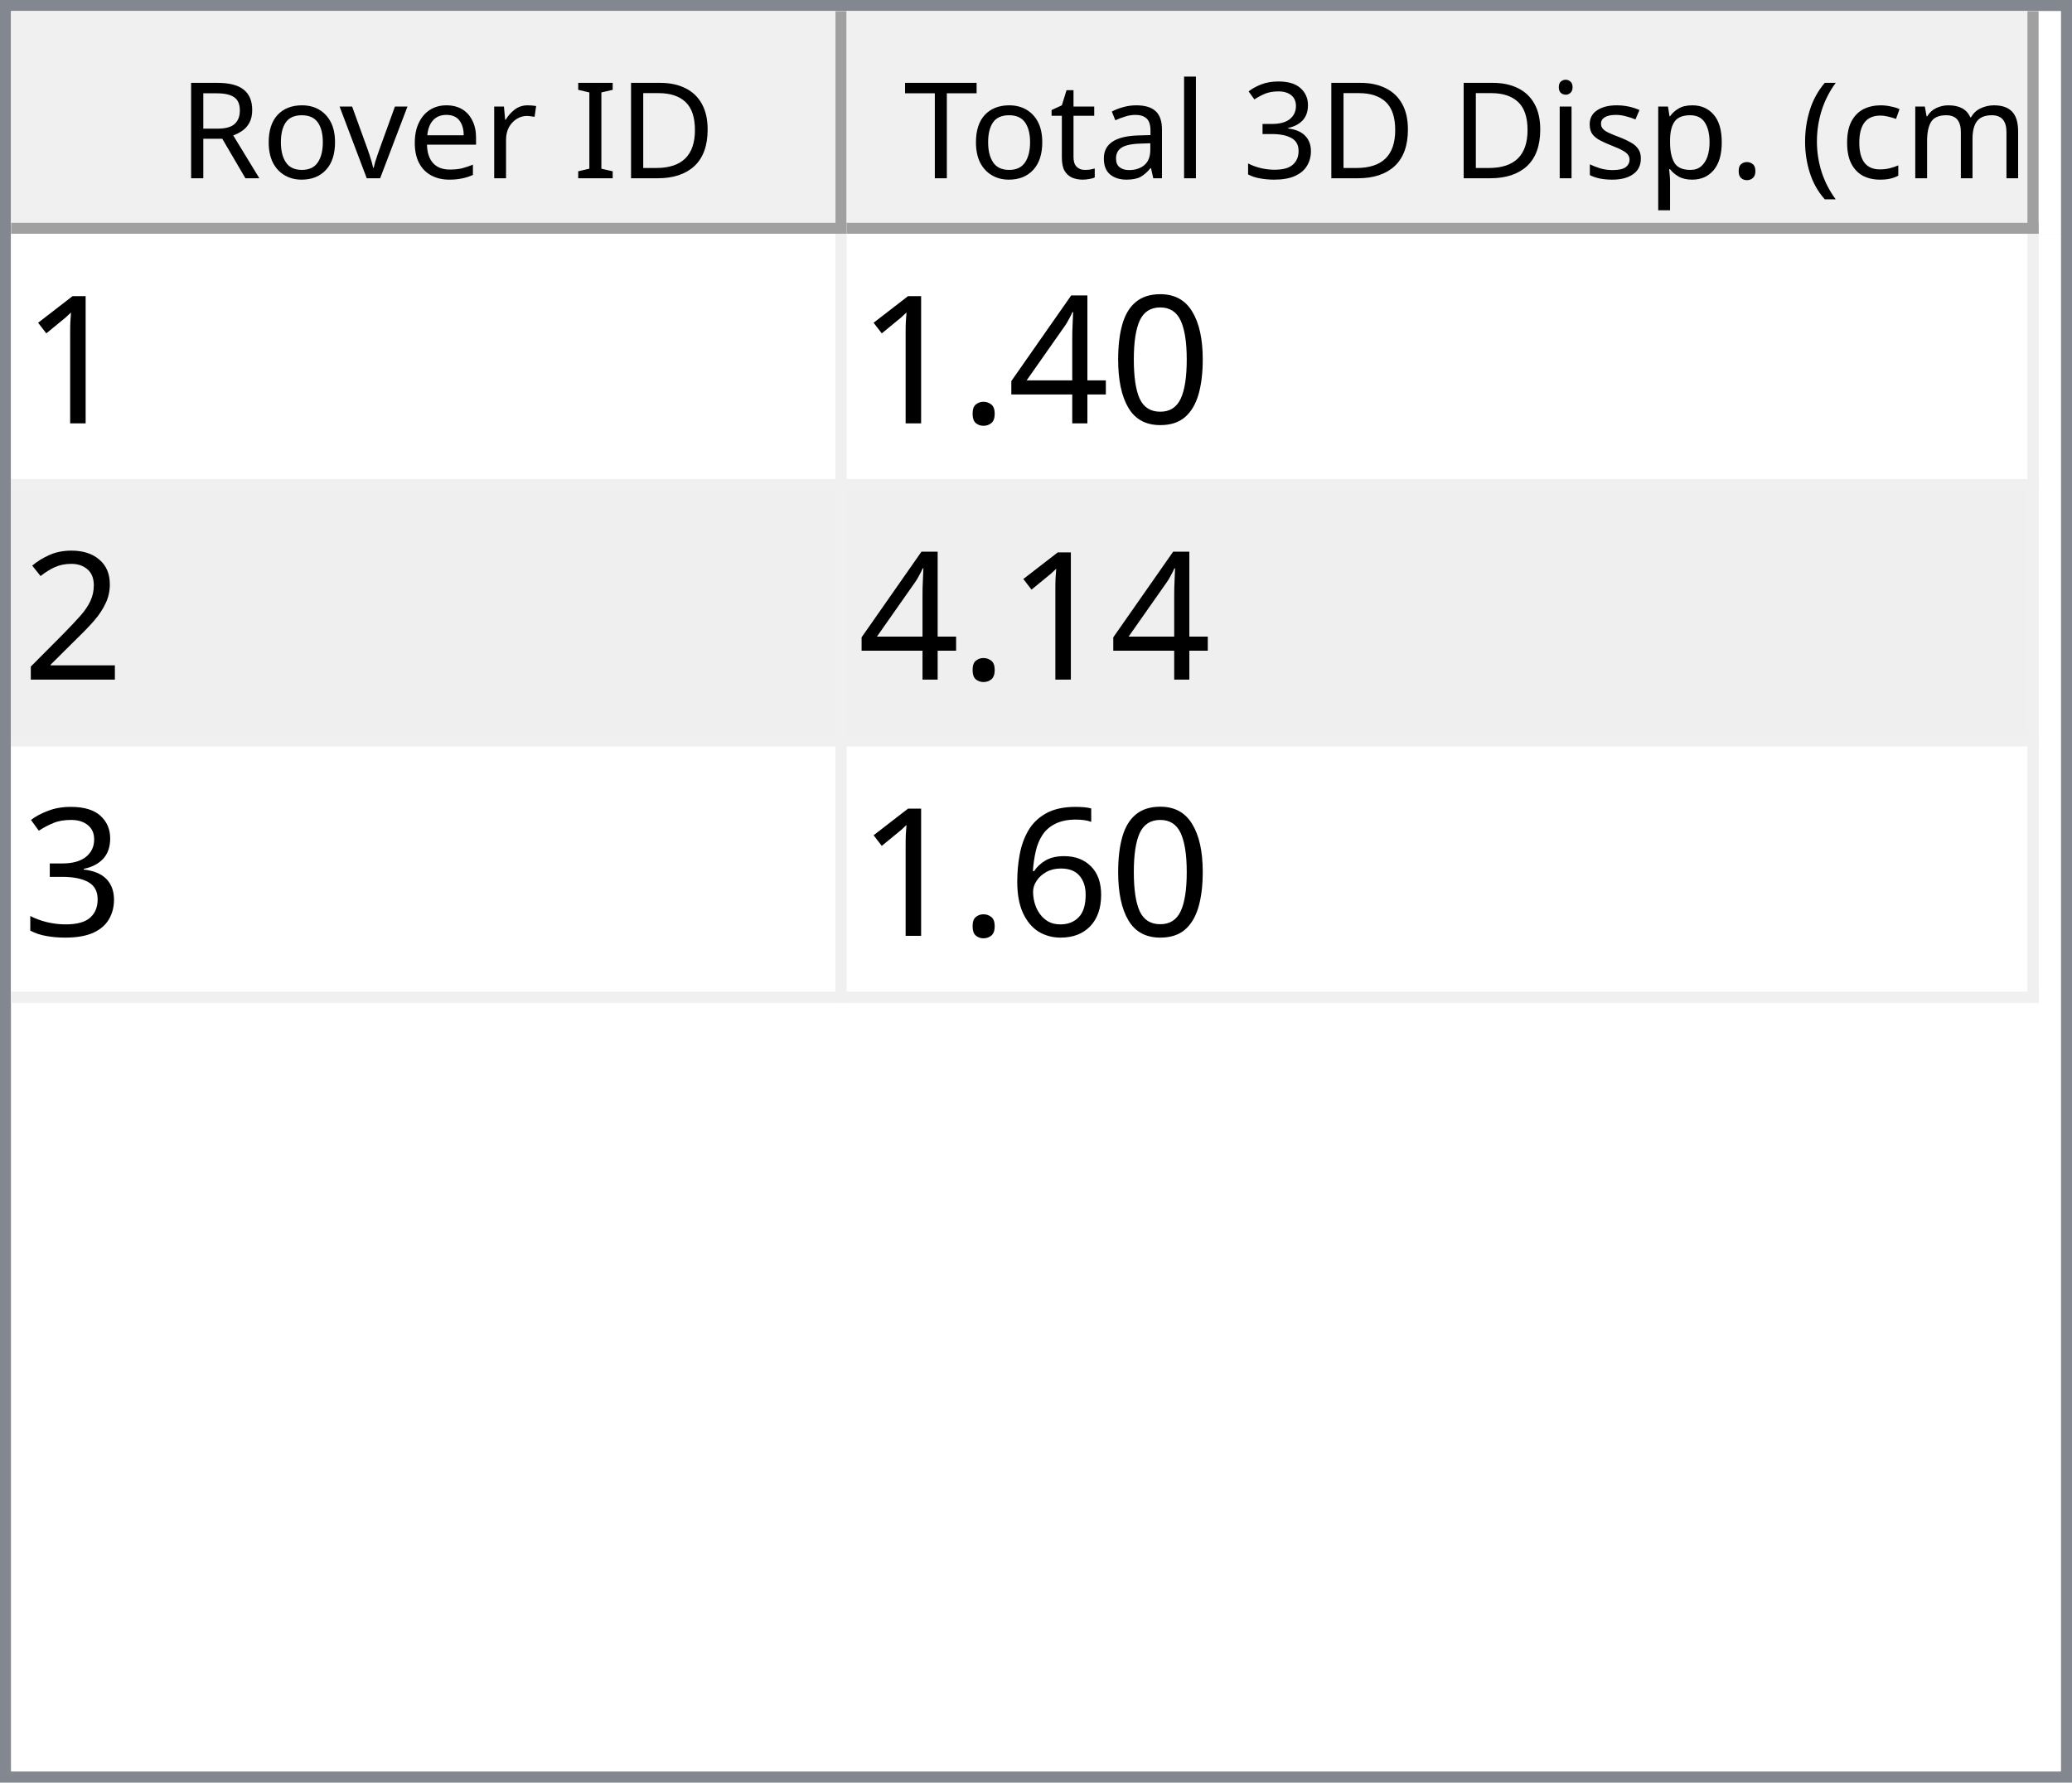
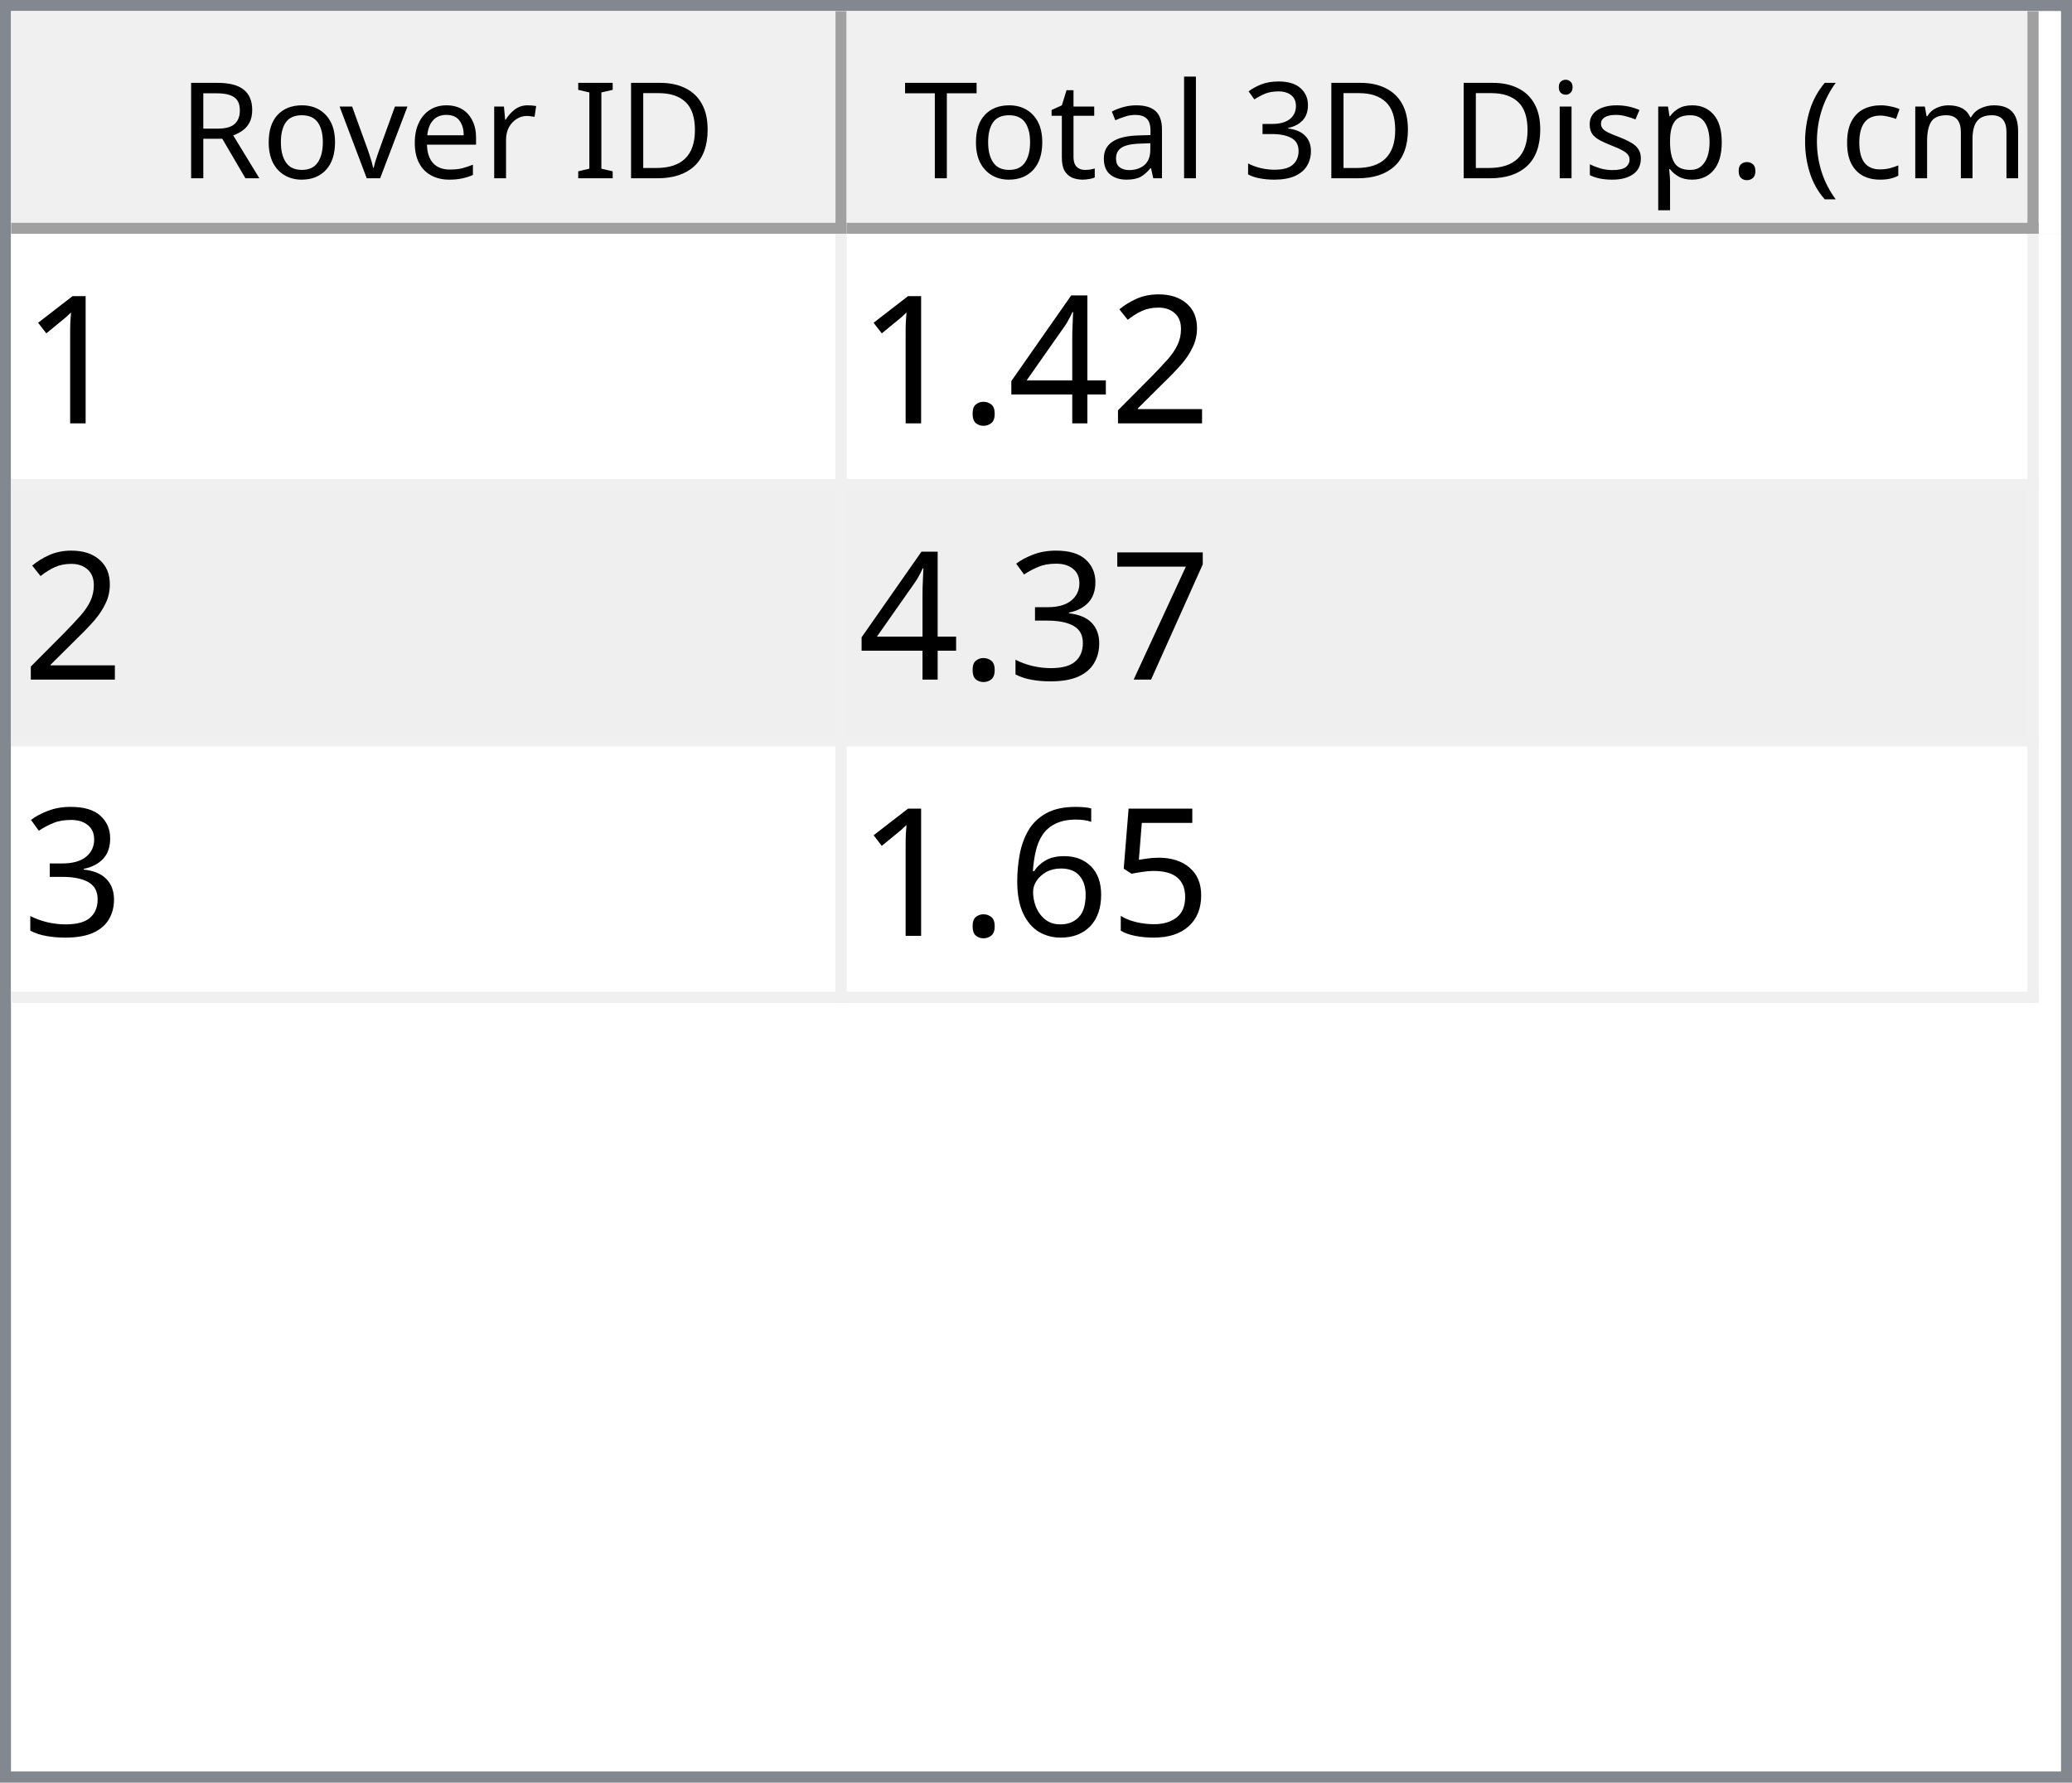
<svg xmlns="http://www.w3.org/2000/svg" style="fill-opacity:1; color-rendering:auto; color-interpolation:auto; text-rendering:auto; stroke:black; stroke-linecap:square; stroke-miterlimit:10; shape-rendering:auto; stroke-opacity:1; fill:black; stroke-dasharray:none; font-weight:normal; stroke-width:1; font-family:'Dialog'; font-style:normal; stroke-linejoin:miter; font-size:12px; stroke-dashoffset:0; image-rendering:auto;" width="186" height="160">
  <defs id="genericDefs" />
  <g>
    <defs id="defs1">
      <clipPath clipPathUnits="userSpaceOnUse" id="clipPath1">
        <path d="M0 0 L186 0 L186 160 L0 160 L0 0 Z" />
      </clipPath>
      <clipPath clipPathUnits="userSpaceOnUse" id="clipPath2">
        <path d="M0 0 L0 160 L186 160 L186 0 Z" />
      </clipPath>
      <clipPath clipPathUnits="userSpaceOnUse" id="clipPath3">
        <path d="M0 0 L0 20 L184 20 L184 0 Z" />
      </clipPath>
      <clipPath clipPathUnits="userSpaceOnUse" id="clipPath4">
        <path d="M0 0 L0 20 L75 20 L75 0 Z" />
      </clipPath>
      <clipPath clipPathUnits="userSpaceOnUse" id="clipPath5">
        <path d="M1 1 L1 19 L74 19 L74 1 Z" />
      </clipPath>
      <clipPath clipPathUnits="userSpaceOnUse" id="clipPath6">
        <path d="M0 0 L0 18 L73 18 L73 0 Z" />
      </clipPath>
      <clipPath clipPathUnits="userSpaceOnUse" id="clipPath7">
        <path d="M-0.5 -0.5 L-0.5 19.5 L74.5 19.5 L74.5 -0.5 Z" />
      </clipPath>
      <clipPath clipPathUnits="userSpaceOnUse" id="clipPath8">
        <path d="M0 0 L0 20 L107 20 L107 0 Z" />
      </clipPath>
      <clipPath clipPathUnits="userSpaceOnUse" id="clipPath9">
        <path d="M1 1 L1 19 L106 19 L106 1 Z" />
      </clipPath>
      <clipPath clipPathUnits="userSpaceOnUse" id="clipPath10">
        <path d="M0 0 L0 18 L105 18 L105 0 Z" />
      </clipPath>
      <clipPath clipPathUnits="userSpaceOnUse" id="clipPath11">
        <path d="M-0.5 -0.5 L-0.5 19.5 L106.5 19.5 L106.5 -0.5 Z" />
      </clipPath>
      <clipPath clipPathUnits="userSpaceOnUse" id="clipPath12">
        <path d="M0 0 L0 138 L184 138 L184 0 Z" />
      </clipPath>
      <clipPath clipPathUnits="userSpaceOnUse" id="clipPath13">
        <path d="M0 0 L0 69 L182 69 L182 0 Z" />
      </clipPath>
      <clipPath clipPathUnits="userSpaceOnUse" id="clipPath14">
        <path d="M-0.5 -0.5 L-0.5 68.5 L181.5 68.5 L181.5 -0.5 Z" />
      </clipPath>
      <clipPath clipPathUnits="userSpaceOnUse" id="clipPath15">
        <path d="M0 0 L0 22 L74 22 L74 0 Z" />
      </clipPath>
      <clipPath clipPathUnits="userSpaceOnUse" id="clipPath16">
        <path d="M0 0 L0 22 L106 22 L106 0 Z" />
      </clipPath>
      <font horiz-adv-x="64.551" id="font1">
        <font-face ascent="107.91" descent="25.098" units-per-em="100" style="font-style:normal; font-family:Segoe UI; font-weight:normal;" />
        <missing-glyph horiz-adv-x="64.551" d="M8.109 0 L8.109 68.266 L56.453 68.266 L56.453 0 L8.109 0 ZM15.328 7.234 L49.219 7.234 L49.219 61.031 L15.328 61.031 L15.328 7.234 Z" />
        <glyph unicode="D" horiz-adv-x="70.117" d="M9.188 0 L9.188 70.016 L28.516 70.016 Q65.531 70.016 65.531 35.891 Q65.531 19.672 55.25 9.836 Q44.969 0 27.734 0 L9.188 0 ZM17.391 62.594 L17.391 7.422 L27.828 7.422 Q41.609 7.422 49.273 14.797 Q56.938 22.172 56.938 35.688 Q56.938 62.594 28.328 62.594 L17.391 62.594 Z" />
        <glyph unicode="I" horiz-adv-x="26.611" d="M17.391 0 L9.188 0 L9.188 70.016 L17.391 70.016 L17.391 0 Z" />
        <glyph unicode=" " horiz-adv-x="27.393" d="" />
        <glyph unicode="r" horiz-adv-x="34.766" d="M34.188 41.891 Q32.078 43.5 28.125 43.5 Q23 43.5 19.555 38.672 Q16.109 33.844 16.109 25.484 L16.109 0 L8.109 0 L8.109 50 L16.109 50 L16.109 39.703 L16.312 39.703 Q18.016 44.969 21.531 47.922 Q25.047 50.875 29.391 50.875 Q32.516 50.875 34.188 50.203 L34.188 41.891 Z" />
        <glyph unicode="e" horiz-adv-x="52.295" d="M48.297 23 L12.984 23 Q13.188 14.656 17.484 10.109 Q21.781 5.562 29.297 5.562 Q37.75 5.562 44.828 11.141 L44.828 3.609 Q38.234 -1.172 27.391 -1.172 Q16.797 -1.172 10.742 5.641 Q4.688 12.453 4.688 24.812 Q4.688 36.469 11.305 43.82 Q17.922 51.172 27.734 51.172 Q37.547 51.172 42.922 44.828 Q48.297 38.484 48.297 27.203 L48.297 23 ZM40.094 29.781 Q40.047 36.719 36.75 40.578 Q33.453 44.438 27.594 44.438 Q21.922 44.438 17.969 40.383 Q14.016 36.328 13.094 29.781 L40.094 29.781 Z" />
        <glyph unicode="v" horiz-adv-x="47.9" d="M47.406 50 L27.484 0 L19.625 0 L0.688 50 L9.469 50 L22.172 13.672 Q23.578 9.672 23.922 6.688 L24.125 6.688 Q24.609 10.453 25.688 13.484 L38.969 50 L47.406 50 Z" />
        <glyph unicode="o" horiz-adv-x="58.594" d="M29 -1.172 Q17.922 -1.172 11.305 5.836 Q4.688 12.844 4.688 24.422 Q4.688 37.016 11.57 44.094 Q18.453 51.172 30.172 51.172 Q41.359 51.172 47.633 44.289 Q53.906 37.406 53.906 25.203 Q53.906 13.234 47.141 6.031 Q40.375 -1.172 29 -1.172 ZM29.594 44.438 Q21.875 44.438 17.383 39.188 Q12.891 33.938 12.891 24.703 Q12.891 15.828 17.43 10.695 Q21.969 5.562 29.594 5.562 Q37.359 5.562 41.531 10.594 Q45.703 15.625 45.703 24.906 Q45.703 34.281 41.531 39.359 Q37.359 44.438 29.594 44.438 Z" />
        <glyph unicode="R" horiz-adv-x="59.814" d="M59.375 0 L49.609 0 L37.891 19.625 Q36.281 22.359 34.766 24.289 Q33.25 26.219 31.664 27.438 Q30.078 28.656 28.25 29.219 Q26.422 29.781 24.125 29.781 L17.391 29.781 L17.391 0 L9.188 0 L9.188 70.016 L30.078 70.016 Q34.672 70.016 38.555 68.867 Q42.438 67.719 45.289 65.375 Q48.141 63.031 49.758 59.547 Q51.375 56.062 51.375 51.375 Q51.375 47.703 50.273 44.656 Q49.172 41.609 47.148 39.211 Q45.125 36.812 42.266 35.133 Q39.406 33.453 35.844 32.516 L35.844 32.328 Q37.594 31.547 38.891 30.547 Q40.188 29.547 41.359 28.18 Q42.531 26.812 43.68 25.078 Q44.828 23.344 46.234 21.047 L59.375 0 ZM17.391 62.594 L17.391 37.203 L28.516 37.203 Q31.594 37.203 34.203 38.133 Q36.812 39.062 38.719 40.797 Q40.625 42.531 41.703 45.047 Q42.781 47.562 42.781 50.688 Q42.781 56.297 39.141 59.445 Q35.5 62.594 28.609 62.594 L17.391 62.594 Z" />
        <glyph unicode=")" horiz-adv-x="30.176" d="M8.297 -15.922 L1.172 -15.922 Q16.406 2.344 16.406 26.812 Q16.406 51.469 1.078 70.016 L8.297 70.016 Q23.531 52.156 23.531 26.703 Q23.531 1.375 8.297 -15.922 Z" />
        <glyph unicode="m" horiz-adv-x="86.133" d="M79.109 0 L71.094 0 L71.094 28.719 Q71.094 37.016 68.531 40.727 Q65.969 44.438 59.906 44.438 Q54.781 44.438 51.195 39.75 Q47.609 35.062 47.609 28.516 L47.609 0 L39.594 0 L39.594 29.688 Q39.594 44.438 28.219 44.438 Q22.953 44.438 19.531 40.016 Q16.109 35.594 16.109 28.516 L16.109 0 L8.109 0 L8.109 50 L16.109 50 L16.109 42.094 L16.312 42.094 Q21.625 51.172 31.844 51.172 Q36.969 51.172 40.773 48.312 Q44.578 45.453 46 40.828 Q51.562 51.172 62.594 51.172 Q79.109 51.172 79.109 30.812 L79.109 0 Z" />
        <glyph unicode="c" horiz-adv-x="46.191" d="M42.188 2.297 Q36.422 -1.172 28.516 -1.172 Q17.828 -1.172 11.258 5.789 Q4.688 12.75 4.688 23.828 Q4.688 36.188 11.766 43.68 Q18.844 51.172 30.672 51.172 Q37.25 51.172 42.281 48.734 L42.281 40.531 Q36.719 44.438 30.375 44.438 Q22.703 44.438 17.797 38.945 Q12.891 33.453 12.891 24.516 Q12.891 15.719 17.508 10.641 Q22.125 5.562 29.891 5.562 Q36.422 5.562 42.188 9.906 L42.188 2.297 Z" />
        <glyph unicode="(" horiz-adv-x="30.176" d="M29.109 -15.922 L21.969 -15.922 Q6.844 1.375 6.844 26.703 Q6.844 52.156 21.969 70.016 L29.203 70.016 Q13.875 51.469 13.875 26.812 Q13.875 2.344 29.109 -15.922 Z" />
        <glyph unicode="." horiz-adv-x="21.68" d="M10.891 -1.078 Q8.641 -1.078 7.055 0.539 Q5.469 2.156 5.469 4.391 Q5.469 6.641 7.055 8.273 Q8.641 9.906 10.891 9.906 Q13.188 9.906 14.797 8.273 Q16.406 6.641 16.406 4.391 Q16.406 2.156 14.797 0.539 Q13.188 -1.078 10.891 -1.078 Z" />
        <glyph unicode="p" horiz-adv-x="58.789" d="M16.312 7.234 L16.109 7.234 L16.109 -23 L8.109 -23 L8.109 50 L16.109 50 L16.109 41.219 L16.312 41.219 Q22.219 51.172 33.594 51.172 Q43.266 51.172 48.688 44.461 Q54.109 37.75 54.109 26.469 Q54.109 13.922 48 6.375 Q41.891 -1.172 31.297 -1.172 Q21.578 -1.172 16.312 7.234 ZM16.109 27.391 L16.109 20.406 Q16.109 14.203 20.141 9.883 Q24.172 5.562 30.375 5.562 Q37.641 5.562 41.773 11.133 Q45.906 16.703 45.906 26.609 Q45.906 34.969 42.047 39.703 Q38.188 44.438 31.594 44.438 Q24.609 44.438 20.359 39.578 Q16.109 34.719 16.109 27.391 Z" />
        <glyph unicode="s" horiz-adv-x="42.432" d="M5.078 1.812 L5.078 10.406 Q11.625 5.562 19.484 5.562 Q30.031 5.562 30.031 12.594 Q30.031 14.594 29.125 15.992 Q28.219 17.391 26.68 18.461 Q25.141 19.531 23.07 20.383 Q21 21.234 18.609 22.172 Q15.281 23.484 12.766 24.828 Q10.25 26.172 8.57 27.859 Q6.891 29.547 6.031 31.695 Q5.172 33.844 5.172 36.719 Q5.172 40.234 6.789 42.945 Q8.406 45.656 11.086 47.484 Q13.766 49.312 17.211 50.242 Q20.656 51.172 24.312 51.172 Q30.812 51.172 35.938 48.922 L35.938 40.828 Q30.422 44.438 23.25 44.438 Q21 44.438 19.195 43.922 Q17.391 43.406 16.094 42.477 Q14.797 41.547 14.086 40.258 Q13.375 38.969 13.375 37.406 Q13.375 35.453 14.086 34.133 Q14.797 32.812 16.164 31.789 Q17.531 30.766 19.484 29.938 Q21.438 29.109 23.922 28.125 Q27.25 26.859 29.883 25.516 Q32.516 24.172 34.375 22.484 Q36.234 20.797 37.234 18.602 Q38.234 16.406 38.234 13.375 Q38.234 9.672 36.602 6.938 Q34.969 4.203 32.234 2.398 Q29.5 0.594 25.93 -0.289 Q22.359 -1.172 18.453 -1.172 Q10.75 -1.172 5.078 1.812 Z" />
        <glyph unicode="i" horiz-adv-x="24.219" d="M12.203 62.703 Q10.062 62.703 8.547 64.164 Q7.031 65.625 7.031 67.875 Q7.031 70.125 8.547 71.609 Q10.062 73.094 12.203 73.094 Q14.406 73.094 15.945 71.609 Q17.484 70.125 17.484 67.875 Q17.484 65.719 15.945 64.211 Q14.406 62.703 12.203 62.703 ZM16.109 0 L8.109 0 L8.109 50 L16.109 50 L16.109 0 Z" />
        <glyph unicode="3" horiz-adv-x="53.906" d="M46.531 19.828 Q46.531 15.094 44.75 11.211 Q42.969 7.328 39.719 4.57 Q36.469 1.812 31.93 0.297 Q27.391 -1.219 21.922 -1.219 Q11.922 -1.219 6 2.594 L6 11.188 Q13.094 5.609 22.219 5.609 Q25.875 5.609 28.828 6.539 Q31.781 7.469 33.906 9.227 Q36.031 10.984 37.18 13.477 Q38.328 15.969 38.328 19.094 Q38.328 32.812 18.797 32.812 L12.984 32.812 L12.984 39.594 L18.5 39.594 Q35.797 39.594 35.797 52.484 Q35.797 64.406 22.609 64.406 Q15.188 64.406 8.688 59.422 L8.688 67.188 Q15.375 71.188 24.609 71.188 Q29 71.188 32.57 69.969 Q36.141 68.75 38.68 66.555 Q41.219 64.359 42.609 61.281 Q44 58.203 44 54.5 Q44 40.672 30.031 36.719 L30.031 36.531 Q33.594 36.141 36.625 34.797 Q39.656 33.453 41.852 31.305 Q44.047 29.156 45.289 26.25 Q46.531 23.344 46.531 19.828 Z" />
        <glyph unicode="l" horiz-adv-x="24.219" d="M16.109 0 L8.109 0 L8.109 74.031 L16.109 74.031 L16.109 0 Z" />
        <glyph unicode="a" horiz-adv-x="50.879" d="M43.891 0 L35.891 0 L35.891 7.812 L35.688 7.812 Q30.469 -1.172 20.312 -1.172 Q12.844 -1.172 8.617 2.781 Q4.391 6.734 4.391 13.281 Q4.391 27.297 20.906 29.594 L35.891 31.688 Q35.891 44.438 25.594 44.438 Q16.547 44.438 9.281 38.281 L9.281 46.484 Q16.656 51.172 26.266 51.172 Q43.891 51.172 43.891 32.516 L43.891 0 ZM35.891 25.297 L23.828 23.641 Q18.266 22.859 15.43 20.875 Q12.594 18.891 12.594 13.875 Q12.594 10.203 15.211 7.883 Q17.828 5.562 22.172 5.562 Q28.125 5.562 32.008 9.742 Q35.891 13.922 35.891 20.312 L35.891 25.297 Z" />
        <glyph unicode="t" horiz-adv-x="33.887" d="M31.297 0.484 Q28.469 -1.078 23.828 -1.078 Q10.688 -1.078 10.688 13.578 L10.688 43.172 L2.094 43.172 L2.094 50 L10.688 50 L10.688 62.203 L18.703 64.797 L18.703 50 L31.297 50 L31.297 43.172 L18.703 43.172 L18.703 14.984 Q18.703 9.969 20.414 7.82 Q22.125 5.672 26.078 5.672 Q29.109 5.672 31.297 7.328 L31.297 0.484 Z" />
        <glyph unicode="T" horiz-adv-x="52.393" d="M50.594 62.594 L30.375 62.594 L30.375 0 L22.172 0 L22.172 62.594 L2 62.594 L2 70.016 L50.594 70.016 L50.594 62.594 Z" />
      </font>
      <font horiz-adv-x="75.0" id="font2">
        <font-face ascent="100.537" descent="21.973" units-per-em="100" style="font-style:normal; font-family:sans-serif; font-weight:normal;" />
        <missing-glyph horiz-adv-x="75.0" d="M12.5 0 L12.5 62.5 L62.5 62.5 L62.5 0 L12.5 0 ZM14.062 1.562 L60.938 1.562 L60.938 60.938 L14.062 60.938 L14.062 1.562 Z" />
        <glyph unicode="1" horiz-adv-x="55.615" d="M37.25 0 L28.469 0 L28.469 56 Q25.297 52.984 20.141 49.953 Q14.984 46.922 10.891 45.406 L10.891 53.906 Q18.266 57.375 23.781 62.305 Q29.297 67.234 31.594 71.875 L37.25 71.875 L37.25 0 Z" />
-         <glyph unicode="0" horiz-adv-x="55.615" d="M4.156 35.297 Q4.156 48 6.766 55.742 Q9.375 63.484 14.523 67.68 Q19.672 71.875 27.484 71.875 Q33.25 71.875 37.594 69.555 Q41.938 67.234 44.773 62.867 Q47.609 58.5 49.219 52.227 Q50.828 45.953 50.828 35.297 Q50.828 22.703 48.242 14.969 Q45.656 7.234 40.508 3.008 Q35.359 -1.219 27.484 -1.219 Q17.141 -1.219 11.234 6.203 Q4.156 15.141 4.156 35.297 ZM13.188 35.297 Q13.188 17.672 17.312 11.836 Q21.438 6 27.484 6 Q33.547 6 37.672 11.859 Q41.797 17.719 41.797 35.297 Q41.797 52.984 37.672 58.789 Q33.547 64.594 27.391 64.594 Q21.344 64.594 17.719 59.469 Q13.188 52.938 13.188 35.297 Z" />
+         <glyph unicode="2" horiz-adv-x="55.615" d="M50.344 8.453 L50.344 0 L3.031 0 Q2.938 3.172 4.047 6.109 Q5.859 10.938 9.836 15.625 Q13.812 20.312 21.344 26.469 Q33.016 36.031 37.117 41.625 Q41.219 47.219 41.219 52.203 Q41.219 57.422 37.477 61.008 Q33.734 64.594 27.734 64.594 Q21.391 64.594 17.578 60.789 Q13.766 56.984 13.719 50.25 L4.688 51.172 Q5.609 61.281 11.664 66.578 Q17.719 71.875 27.938 71.875 Q38.234 71.875 44.242 66.164 Q50.25 60.453 50.25 52 Q50.25 47.703 48.492 43.555 Q46.734 39.406 42.656 34.812 Q38.578 30.219 29.109 22.219 Q21.188 15.578 18.945 13.211 Q16.703 10.844 15.234 8.453 L50.344 8.453 Z" />
        <glyph unicode="4" horiz-adv-x="55.615" d="M32.328 0 L32.328 17.141 L1.266 17.141 L1.266 25.203 L33.938 71.578 L41.109 71.578 L41.109 25.203 L50.781 25.203 L50.781 17.141 L41.109 17.141 L41.109 0 L32.328 0 ZM32.328 25.203 L32.328 57.469 L9.906 25.203 L32.328 25.203 Z" />
        <glyph unicode="." horiz-adv-x="27.783" d="M9.078 0 L9.078 10.016 L19.094 10.016 L19.094 0 L9.078 0 Z" />
-         <glyph unicode="2" horiz-adv-x="55.615" d="M50.344 8.453 L50.344 0 L3.031 0 Q2.938 3.172 4.047 6.109 Q5.859 10.938 9.836 15.625 Q13.812 20.312 21.344 26.469 Q33.016 36.031 37.117 41.625 Q41.219 47.219 41.219 52.203 Q41.219 57.422 37.477 61.008 Q33.734 64.594 27.734 64.594 Q21.391 64.594 17.578 60.789 Q13.766 56.984 13.719 50.25 L4.688 51.172 Q5.609 61.281 11.664 66.578 Q17.719 71.875 27.938 71.875 Q38.234 71.875 44.242 66.164 Q50.25 60.453 50.25 52 Q50.25 47.703 48.492 43.555 Q46.734 39.406 42.656 34.812 Q38.578 30.219 29.109 22.219 Q21.188 15.578 18.945 13.211 Q16.703 10.844 15.234 8.453 L50.344 8.453 Z" />
+         <glyph unicode="7" horiz-adv-x="55.615" d="M4.734 62.203 L4.734 70.656 L51.078 70.656 L51.078 63.812 Q44.234 56.547 37.523 44.484 Q30.812 32.422 27.156 19.672 Q24.516 10.688 23.781 0 L14.75 0 Q14.891 8.453 18.062 20.414 Q21.234 32.375 27.172 43.484 Q33.109 54.594 39.797 62.203 L4.734 62.203 Z" />
        <glyph unicode="3" horiz-adv-x="55.615" d="M4.203 18.891 L12.984 20.062 Q14.5 12.594 18.141 9.297 Q21.781 6 27 6 Q33.203 6 37.477 10.297 Q41.75 14.594 41.75 20.953 Q41.75 27 37.797 30.93 Q33.844 34.859 27.734 34.859 Q25.25 34.859 21.531 33.891 L22.516 41.609 Q23.391 41.5 23.922 41.5 Q29.547 41.5 34.039 44.43 Q38.531 47.359 38.531 53.469 Q38.531 58.297 35.258 61.477 Q31.984 64.656 26.812 64.656 Q21.688 64.656 18.266 61.43 Q14.844 58.203 13.875 51.766 L5.078 53.328 Q6.688 62.156 12.398 67.016 Q18.109 71.875 26.609 71.875 Q32.469 71.875 37.398 69.359 Q42.328 66.844 44.945 62.5 Q47.562 58.156 47.562 53.266 Q47.562 48.641 45.07 44.828 Q42.578 41.016 37.703 38.766 Q44.047 37.312 47.562 32.695 Q51.078 28.078 51.078 21.141 Q51.078 11.766 44.242 5.25 Q37.406 -1.266 26.953 -1.266 Q17.531 -1.266 11.305 4.352 Q5.078 9.969 4.203 18.891 Z" />
+         <glyph unicode="5" horiz-adv-x="55.615" d="M4.156 18.75 L13.375 19.531 Q14.406 12.797 18.141 9.398 Q21.875 6 27.156 6 Q33.5 6 37.891 10.789 Q42.281 15.578 42.281 23.484 Q42.281 31 38.062 35.352 Q33.844 39.703 27 39.703 Q22.75 39.703 19.336 37.773 Q15.922 35.844 13.969 32.766 L5.719 33.844 L12.641 70.609 L48.25 70.609 L48.25 62.203 L19.672 62.203 L15.828 42.969 Q22.266 47.469 29.344 47.469 Q38.719 47.469 45.164 40.969 Q51.609 34.469 51.609 24.266 Q51.609 14.547 45.953 7.469 Q39.062 -1.219 27.156 -1.219 Q17.391 -1.219 11.211 4.25 Q5.031 9.719 4.156 18.75 Z" />
        <glyph unicode="6" horiz-adv-x="55.615" d="M49.75 54.047 L41.016 53.375 Q39.844 58.547 37.703 60.891 Q34.125 64.656 28.906 64.656 Q24.703 64.656 21.531 62.312 Q17.391 59.281 14.992 53.469 Q12.594 47.656 12.5 36.922 Q15.672 41.75 20.266 44.094 Q24.859 46.438 29.891 46.438 Q38.672 46.438 44.852 39.969 Q51.031 33.5 51.031 23.25 Q51.031 16.5 48.125 10.719 Q45.219 4.938 40.141 1.859 Q35.062 -1.219 28.609 -1.219 Q17.625 -1.219 10.695 6.859 Q3.766 14.938 3.766 33.5 Q3.766 54.25 11.422 63.672 Q18.109 71.875 29.438 71.875 Q37.891 71.875 43.289 67.141 Q48.688 62.406 49.75 54.047 ZM13.875 23.188 Q13.875 18.656 15.797 14.508 Q17.719 10.359 21.188 8.18 Q24.656 6 28.469 6 Q34.031 6 38.039 10.492 Q42.047 14.984 42.047 22.703 Q42.047 30.125 38.086 34.398 Q34.125 38.672 28.125 38.672 Q22.172 38.672 18.023 34.398 Q13.875 30.125 13.875 23.188 Z" />
      </font>
    </defs>
    <g style="fill:white; stroke:white;">
      <rect x="0" y="0" width="186" style="clip-path:url(#clipPath1); stroke:none;" height="160" />
    </g>
    <g style="fill:white; text-rendering:optimizeSpeed; color-rendering:optimizeSpeed; image-rendering:optimizeSpeed; shape-rendering:crispEdges; stroke:white; color-interpolation:sRGB;">
      <rect x="0" width="186" height="160" y="0" style="stroke:none;" />
      <path style="stroke:none;" d="M0 160 L186 160 L186 0 L0 0 Z" />
    </g>
    <g style="fill:rgb(240,240,240); font-family:'Segoe UI'; stroke:rgb(240,240,240);">
      <rect x="0" y="0" width="186" style="clip-path:url(#clipPath2); stroke:none;" height="160" />
    </g>
    <g style="fill:rgb(130,135,144); font-family:'Segoe UI'; stroke:rgb(130,135,144);">
      <path d="M0 0 L186 0 L186 160 L0 160 L0 0 ZM1 1 L185 1 L185 159 L1 159 L1 1 Z" style="fill-rule:evenodd; clip-path:url(#clipPath2); stroke:none;" />
    </g>
    <g style="fill:white; font-family:'Segoe UI'; stroke:white;" transform="translate(1,1)">
      <rect x="0" y="0" width="184" style="clip-path:url(#clipPath3); stroke:none;" height="20" />
    </g>
    <g style="fill:rgb(240,240,240); font-family:'Segoe UI'; stroke:rgb(240,240,240);" transform="translate(1,1)">
      <rect x="0" y="0" width="75" style="clip-path:url(#clipPath4); stroke:none;" height="20" />
    </g>
    <g style="font-family:'Segoe UI';" transform="translate(2,2)">
      <text x="14" xml:space="preserve" y="14" style="clip-path:url(#clipPath6); stroke:none;">Rover ID</text>
    </g>
    <g style="fill:rgb(160,160,160); font-family:'Segoe UI'; stroke:rgb(160,160,160); stroke-linejoin:bevel;" transform="translate(1.5,1.5)">
      <line x1="74" x2="74" y1="0" style="fill:none; clip-path:url(#clipPath7);" y2="19" />
    </g>
    <g style="fill:rgb(160,160,160); font-family:'Segoe UI'; stroke:rgb(160,160,160); stroke-linejoin:bevel;" transform="matrix(1,0,0,1,1,1) translate(0.5,0.5)">
      <line x1="0" x2="74" y1="19" style="fill:none; clip-path:url(#clipPath7);" y2="19" />
    </g>
    <g style="fill:rgb(240,240,240); font-family:'Segoe UI'; stroke:rgb(240,240,240);" transform="translate(76,1)">
      <rect x="0" y="0" width="107" style="clip-path:url(#clipPath8); stroke:none;" height="20" />
    </g>
    <g style="font-family:'Segoe UI';" transform="translate(77,2)">
      <text x="1" xml:space="preserve" y="14" style="clip-path:url(#clipPath10); stroke:none;"> Total 3D Disp. (cm)</text>
    </g>
    <g style="fill:rgb(160,160,160); font-family:'Segoe UI'; stroke:rgb(160,160,160); stroke-linejoin:bevel;" transform="translate(76.5,1.5)">
      <line x1="106" x2="106" y1="0" style="fill:none; clip-path:url(#clipPath11);" y2="19" />
    </g>
    <g style="fill:rgb(160,160,160); font-family:'Segoe UI'; stroke:rgb(160,160,160); stroke-linejoin:bevel;" transform="matrix(1,0,0,1,76,1) translate(0.5,0.5)">
      <line x1="0" x2="106" y1="19" style="fill:none; clip-path:url(#clipPath11);" y2="19" />
    </g>
    <g style="fill:white; font-family:'Segoe UI'; stroke:white;" transform="translate(1,21)">
      <rect x="0" y="0" width="184" style="clip-path:url(#clipPath12); stroke:none;" height="138" />
    </g>
    <g style="fill:rgb(240,240,240); font-size:16px; font-family:sans-serif; stroke:rgb(240,240,240);" transform="translate(1,21)">
      <rect x="0" y="0" width="182" style="clip-path:url(#clipPath13); stroke:none;" height="69" />
      <line transform="translate(0.5,0.5)" x1="0" x2="181" y1="22" style="clip-path:url(#clipPath14); fill:none; stroke-linejoin:bevel;" y2="22" />
    </g>
    <g transform="matrix(1,0,0,1,1,21) translate(0.5,0.5)" style="fill:rgb(240,240,240); font-size:16px; font-family:sans-serif; stroke:rgb(240,240,240); stroke-linejoin:bevel;">
      <line x1="0" x2="181" y1="45" style="fill:none; clip-path:url(#clipPath14);" y2="45" />
    </g>
    <g transform="matrix(1,0,0,1,1,21) translate(0.5,0.5)" style="fill:rgb(240,240,240); font-size:16px; font-family:sans-serif; stroke:rgb(240,240,240); stroke-linejoin:bevel;">
      <line x1="0" x2="181" y1="68" style="fill:none; clip-path:url(#clipPath14);" y2="68" />
    </g>
    <g transform="matrix(1,0,0,1,1,21) translate(0.5,0.5)" style="fill:rgb(240,240,240); font-size:16px; font-family:sans-serif; stroke:rgb(240,240,240); stroke-linejoin:bevel;">
      <line x1="74" x2="74" y1="0" style="fill:none; clip-path:url(#clipPath14);" y2="68" />
    </g>
    <g transform="matrix(1,0,0,1,1,21) translate(0.5,0.5)" style="fill:rgb(240,240,240); font-size:16px; font-family:sans-serif; stroke:rgb(240,240,240); stroke-linejoin:bevel;">
      <line x1="181" x2="181" y1="0" style="fill:none; clip-path:url(#clipPath14);" y2="68" />
    </g>
    <g style="fill:white; font-size:16px; font-family:sans-serif; stroke:white;" transform="matrix(1,0,0,1,1,21)">
      <rect x="0" y="0" width="74" style="clip-path:url(#clipPath15); stroke:none;" height="22" />
      <text x="1" y="17" style="fill:black; clip-path:url(#clipPath15); stroke:none;" xml:space="preserve">1</text>
    </g>
    <g style="fill:white; font-size:16px; font-family:sans-serif; stroke:white;" transform="matrix(1,0,0,1,1,21) translate(75,0)">
      <rect x="0" y="0" width="106" style="clip-path:url(#clipPath16); stroke:none;" height="22" />
-       <text x="1" y="17" style="fill:black; clip-path:url(#clipPath16); stroke:none;" xml:space="preserve">1.40</text>
+       <text x="1" y="17" style="fill:black; clip-path:url(#clipPath16); stroke:none;" xml:space="preserve">1.42</text>
    </g>
    <g style="fill:rgb(239,239,239); font-size:16px; font-family:sans-serif; stroke:rgb(239,239,239);" transform="matrix(1,0,0,1,1,21) translate(0,23)">
      <rect x="0" y="0" width="74" style="clip-path:url(#clipPath15); stroke:none;" height="22" />
      <text x="1" y="17" style="fill:black; clip-path:url(#clipPath15); stroke:none;" xml:space="preserve">2</text>
    </g>
    <g style="fill:rgb(239,239,239); font-size:16px; font-family:sans-serif; stroke:rgb(239,239,239);" transform="matrix(1,0,0,1,1,21) translate(75,23)">
      <rect x="0" y="0" width="106" style="clip-path:url(#clipPath16); stroke:none;" height="22" />
-       <text x="1" y="17" style="fill:black; clip-path:url(#clipPath16); stroke:none;" xml:space="preserve">4.14</text>
+       <text x="1" y="17" style="fill:black; clip-path:url(#clipPath16); stroke:none;" xml:space="preserve">4.37</text>
    </g>
    <g style="fill:white; font-size:16px; font-family:sans-serif; stroke:white;" transform="matrix(1,0,0,1,1,21) translate(0,46)">
      <rect x="0" y="0" width="74" style="clip-path:url(#clipPath15); stroke:none;" height="22" />
      <text x="1" y="17" style="fill:black; clip-path:url(#clipPath15); stroke:none;" xml:space="preserve">3</text>
    </g>
    <g style="fill:white; font-size:16px; font-family:sans-serif; stroke:white;" transform="matrix(1,0,0,1,1,21) translate(75,46)">
      <rect x="0" y="0" width="106" style="clip-path:url(#clipPath16); stroke:none;" height="22" />
-       <text x="1" y="17" style="fill:black; clip-path:url(#clipPath16); stroke:none;" xml:space="preserve">1.60</text>
+       <text x="1" y="17" style="fill:black; clip-path:url(#clipPath16); stroke:none;" xml:space="preserve">1.65</text>
    </g>
  </g>
</svg>
